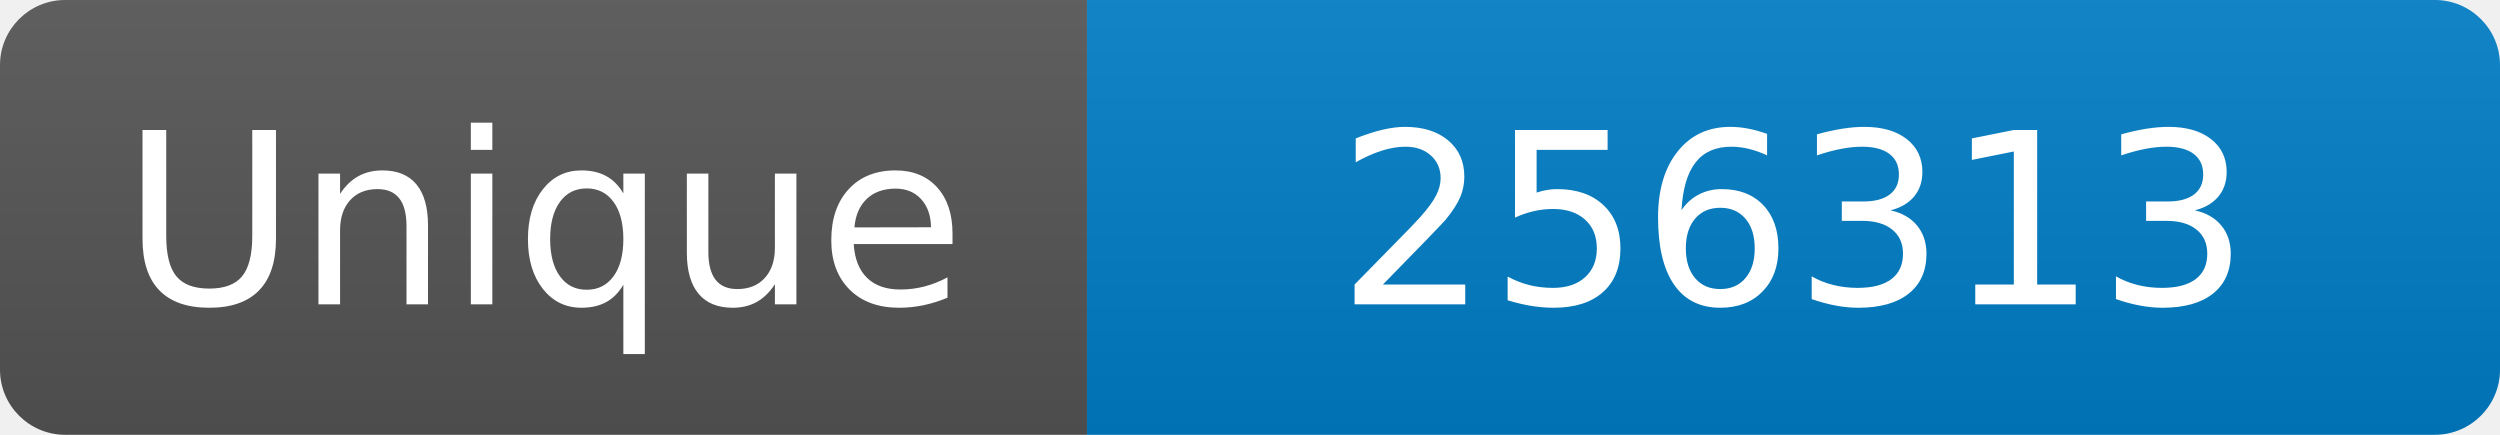
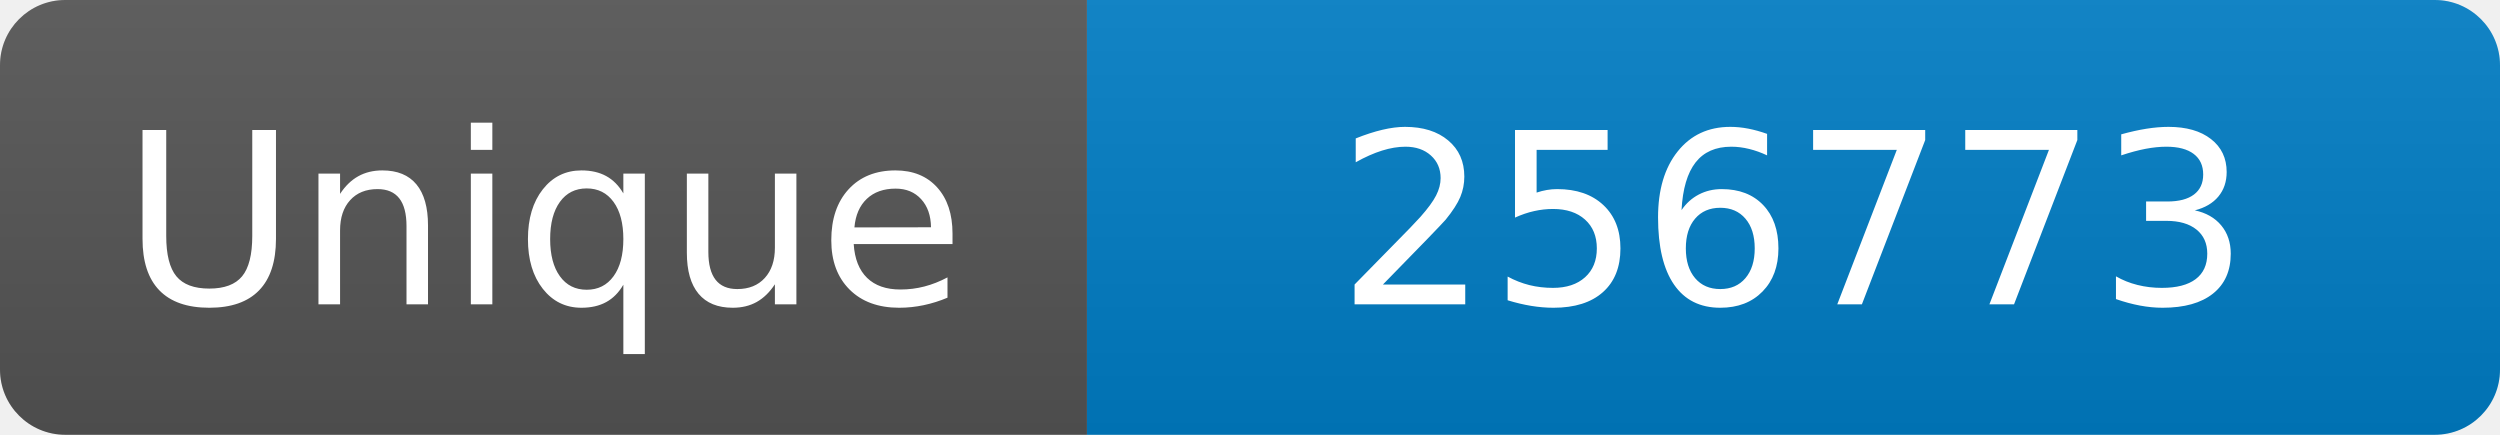
<svg xmlns="http://www.w3.org/2000/svg" width="115" height="20" role="img" aria-label="Maintained?: yes">
  <linearGradient id="s" x2="0" y2="100%">
    <stop offset="0" stop-color="#bbb" stop-opacity=".1" />
    <stop offset="1" stop-opacity=".1" />
  </linearGradient>
  <clipPath id="r">
    <rect width="115" height="20" rx="3" fill="#fff" />
  </clipPath>
  <g clip-path="url(#r)">
    <rect width="50" height="20" fill="#555" />
    <rect x="50" width="160" height="20" fill="#007ec6" />
    <rect width="115" height="20" fill="url(#s)" />
  </g>
  <g fill="#fff" text-anchor="middle" font-family="Verdana,Geneva,DejaVu Sans,sans-serif" font-size="110">
    <text x="250" y="140" transform="scale(.1)" fill="#fff">Unique</text>
-     <text x="825" y="140" transform="scale(.1)" fill="#fff">256313</text>
+     <text x="825" y="140" transform="scale(.1)" fill="#fff">256773</text>
  </g>
</svg>
